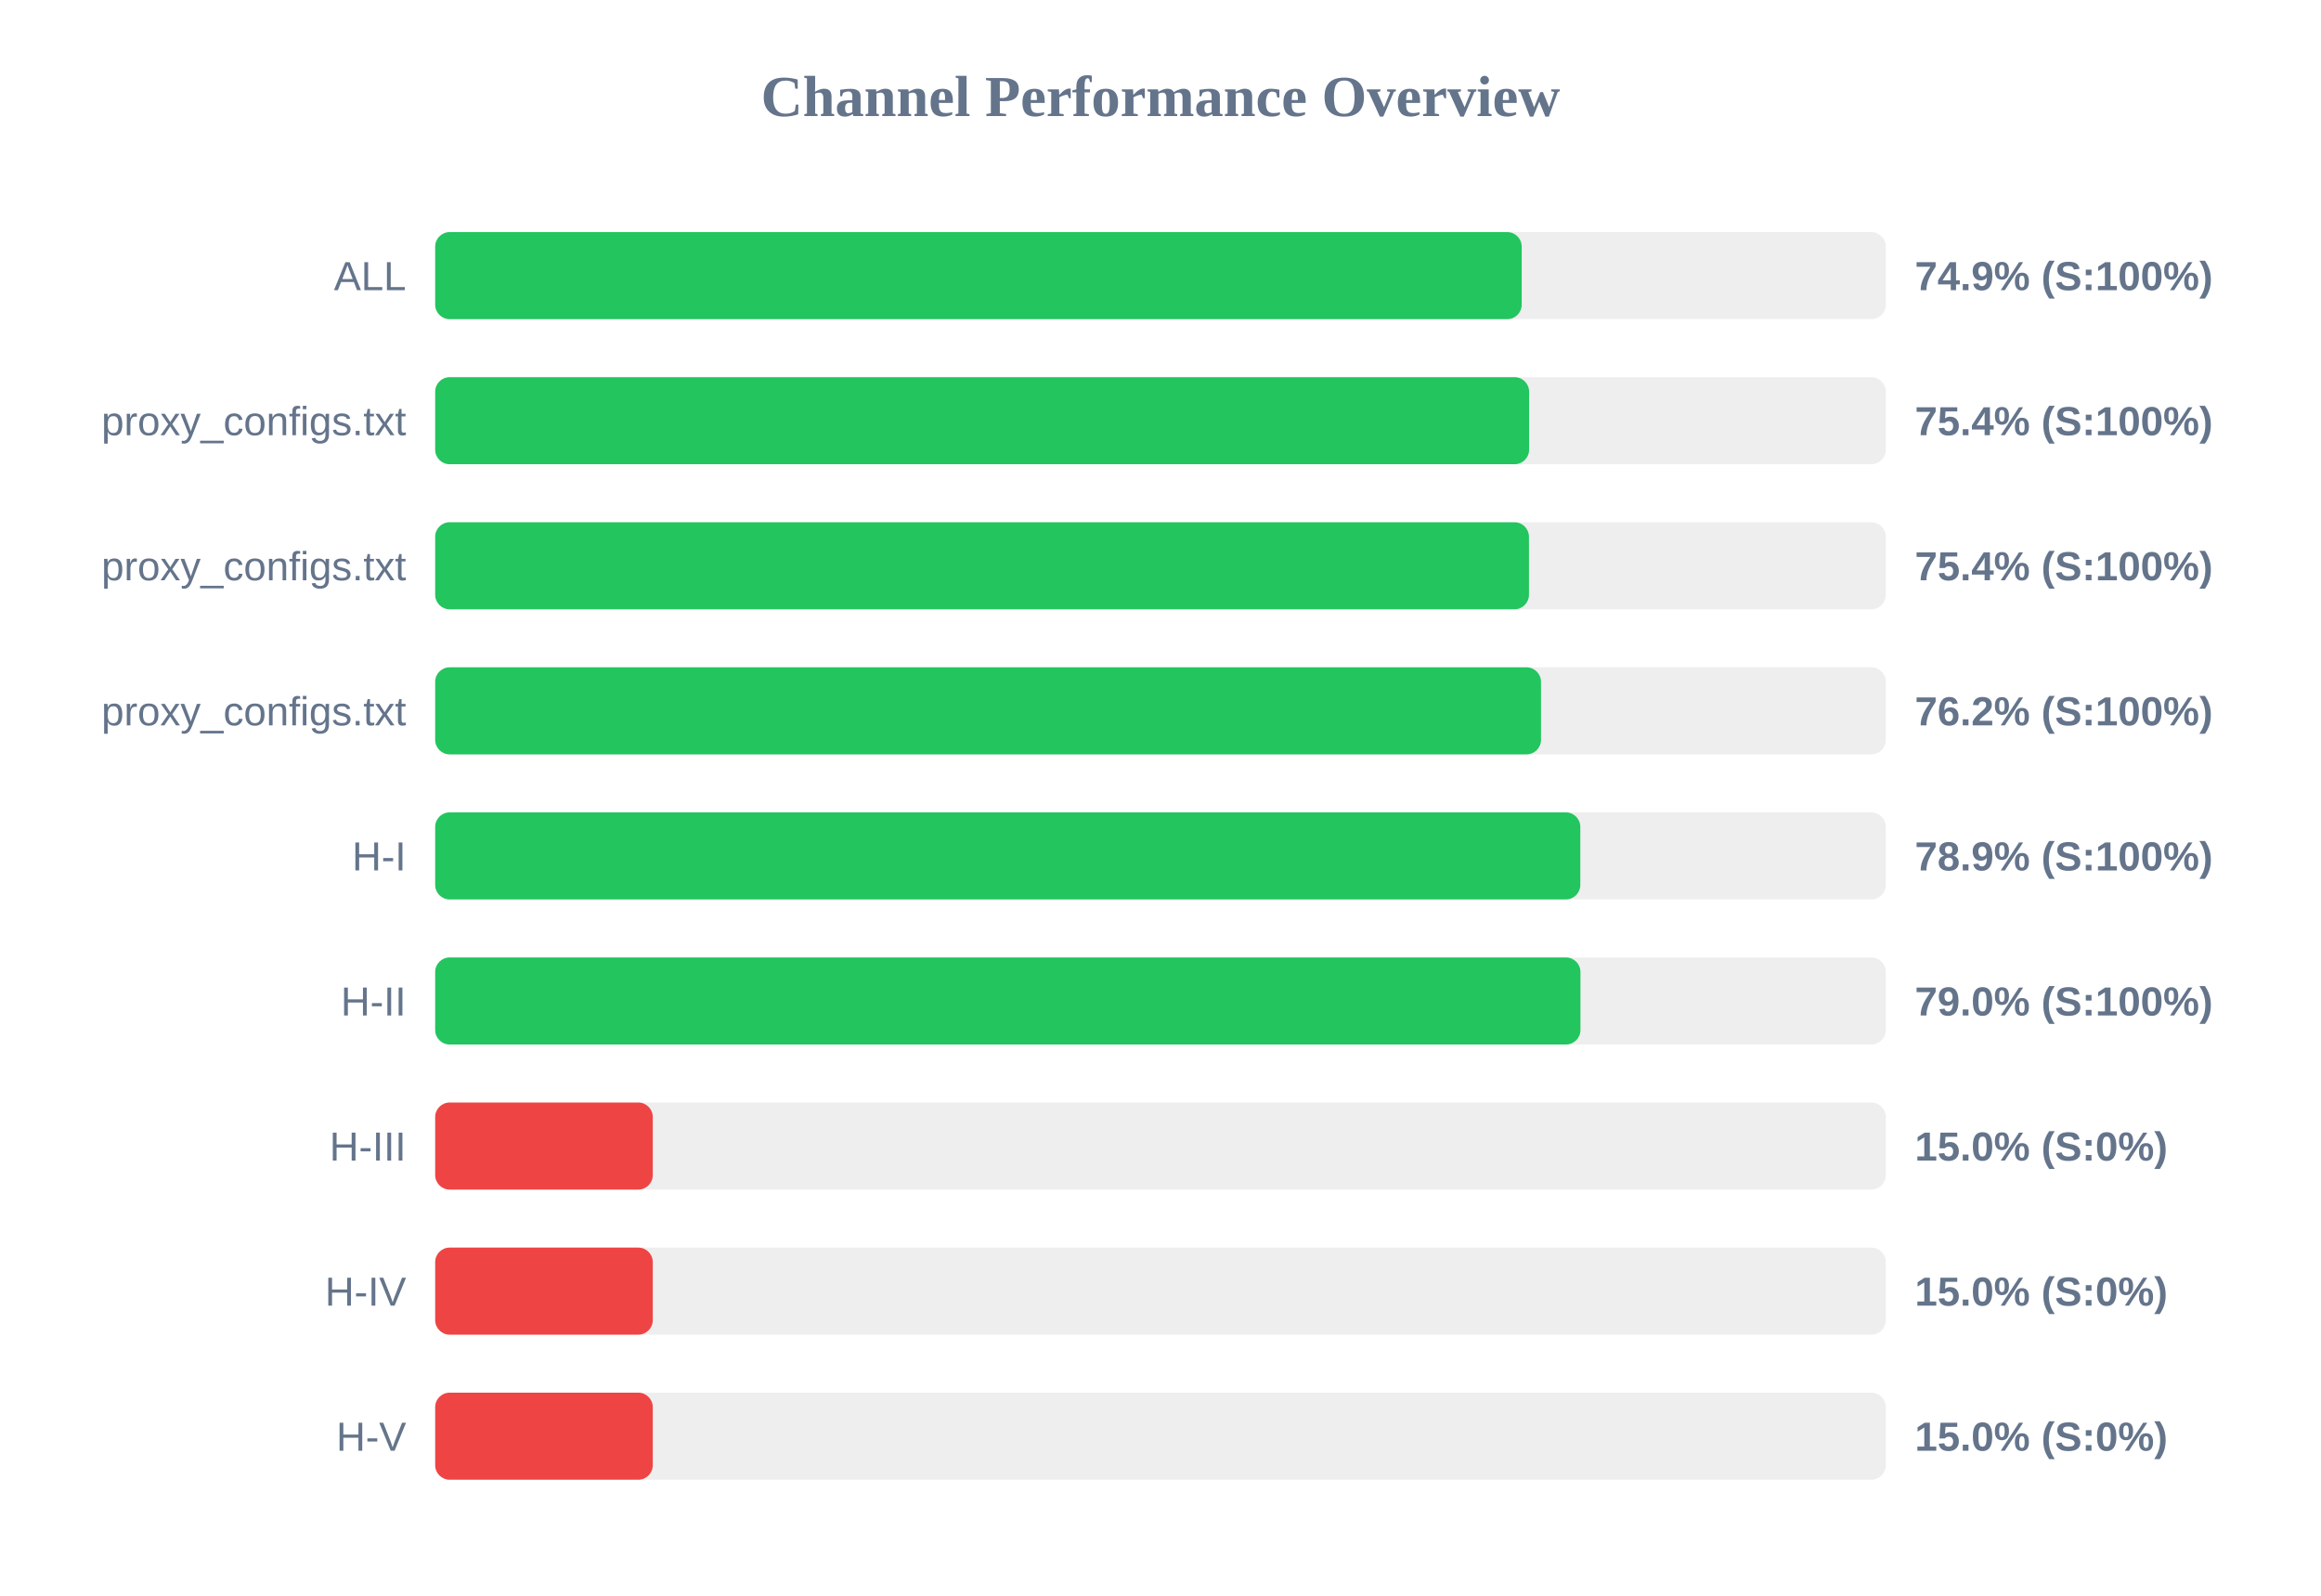
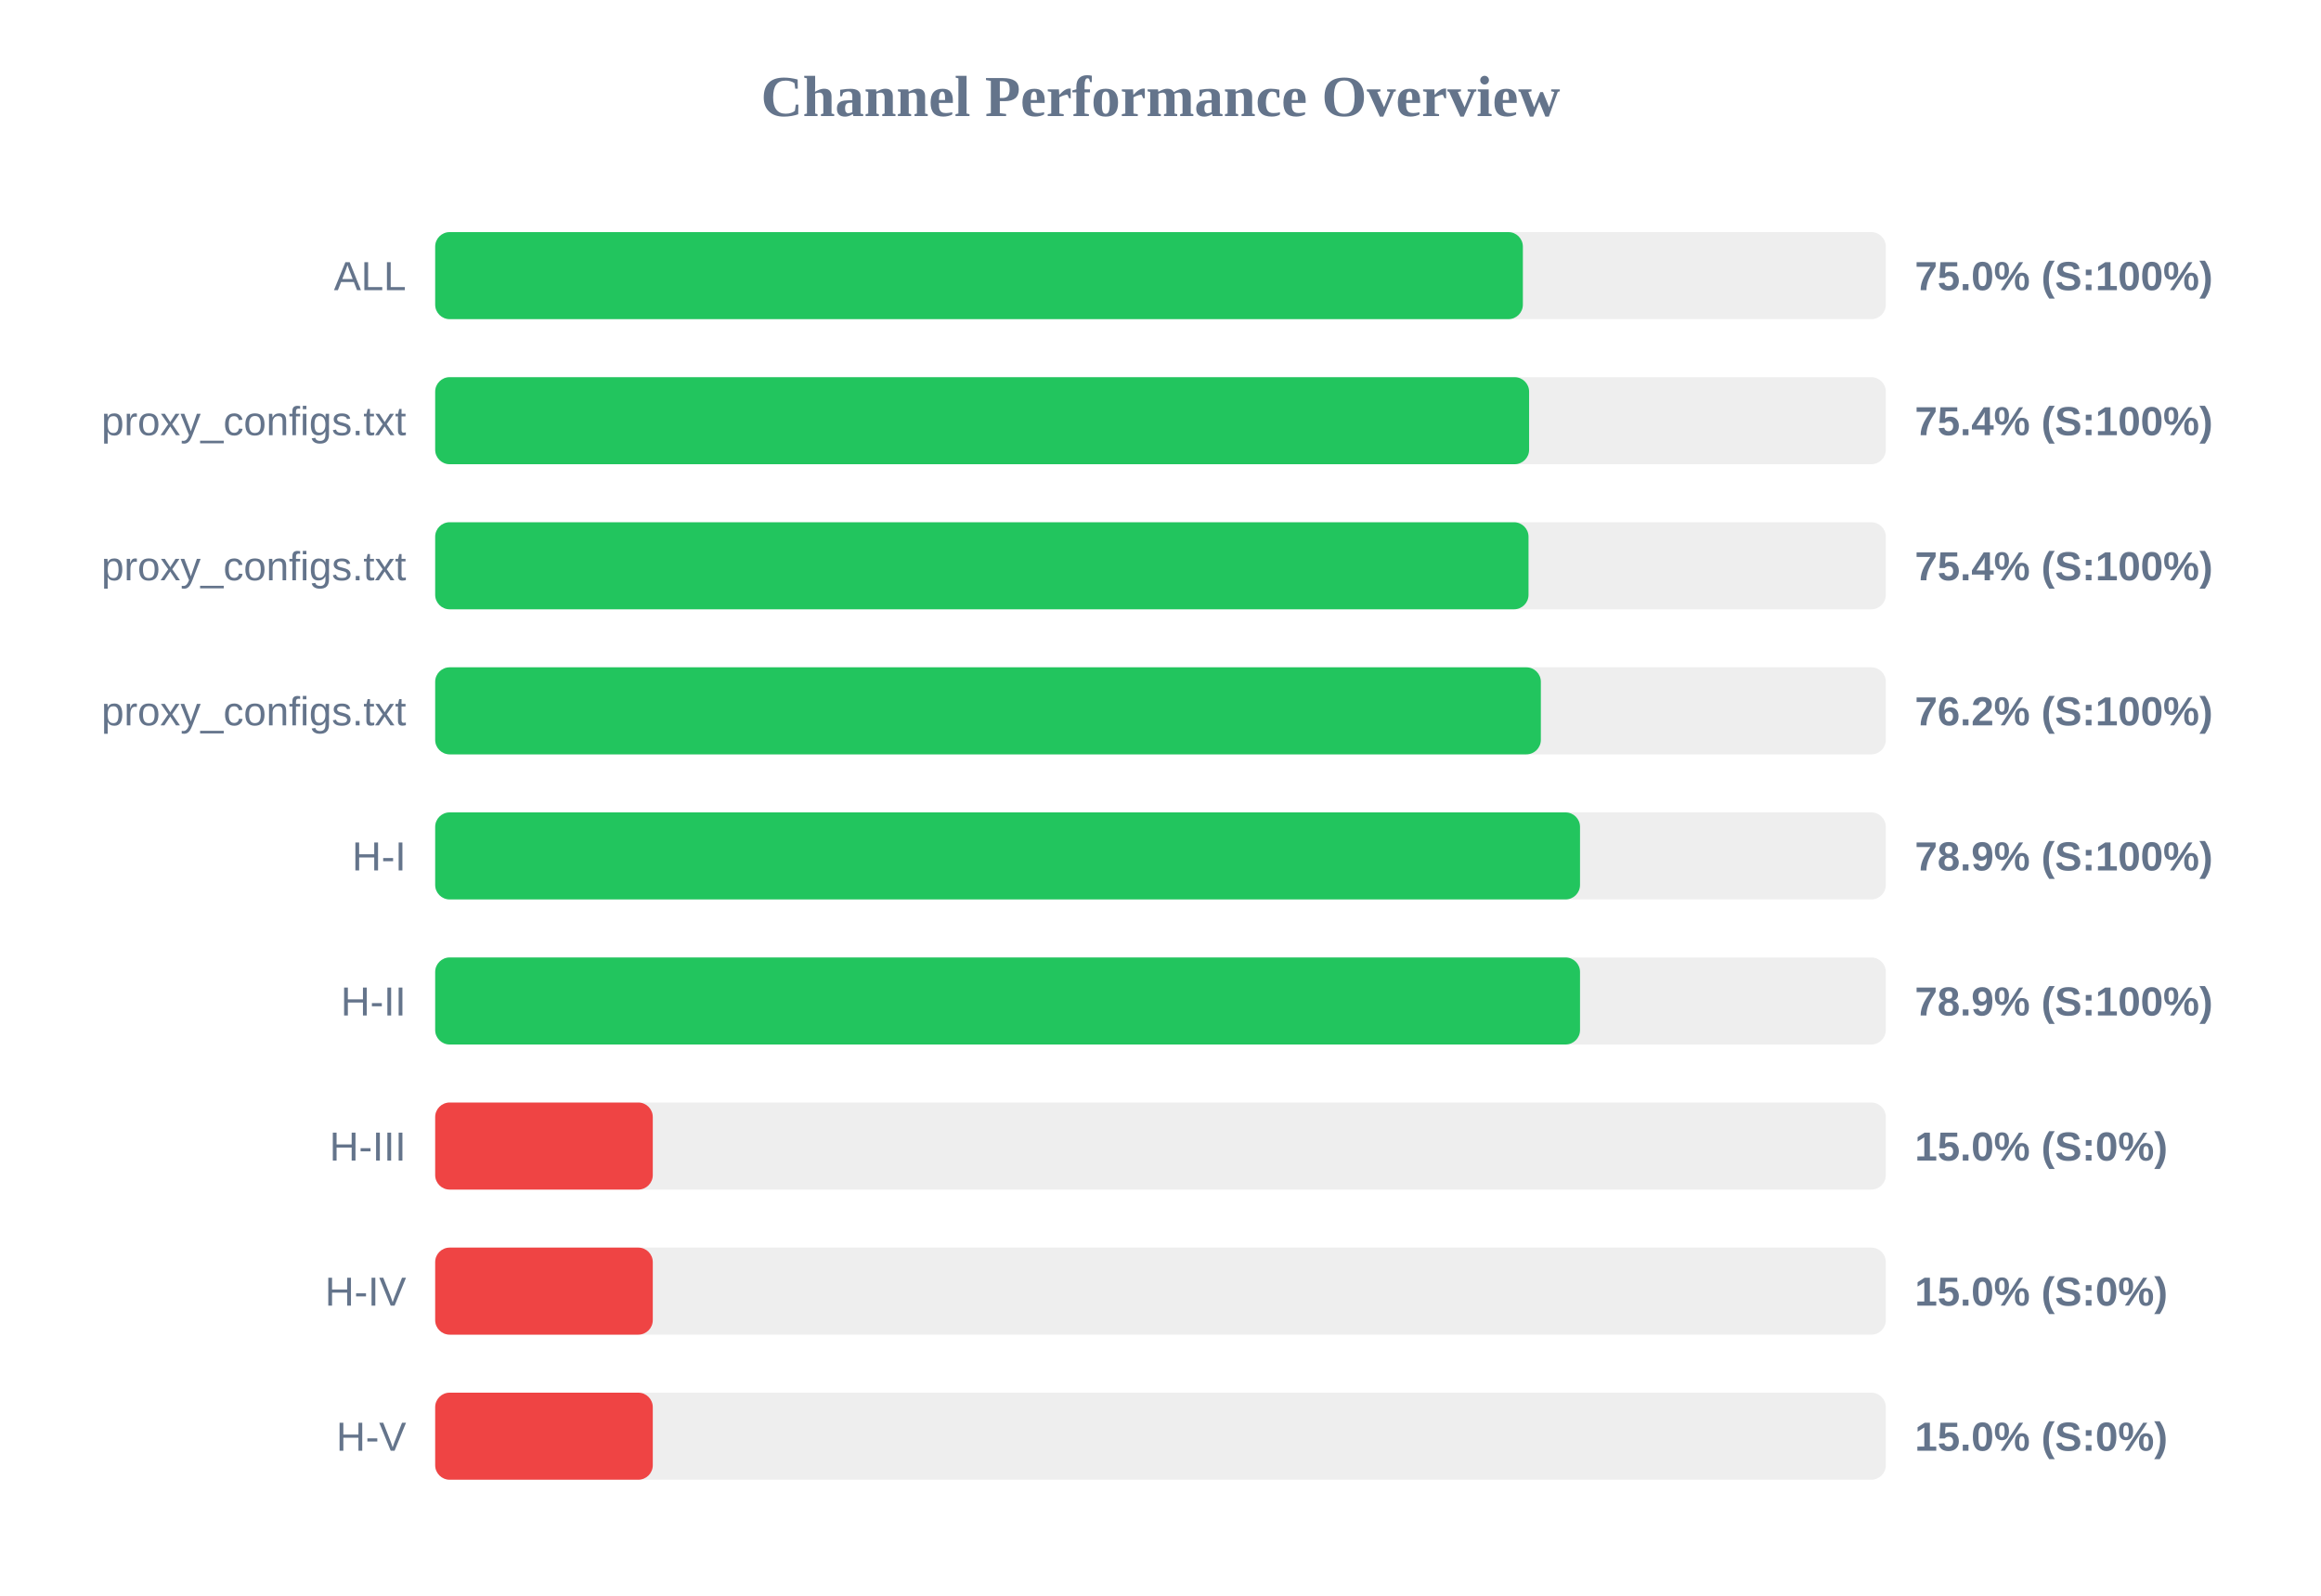
<svg xmlns="http://www.w3.org/2000/svg" width="800" height="550" version="1.1">
  <style>
        .row { font: 14px Arial; fill: #64748b; }
        .score { font: bold 14px Arial; fill: #64748b; }
    </style>
  <text x="400" y="40" text-anchor="middle" font-size="20px" font-weight="bold" fill="#64748b">Channel Performance Overview</text>
  <rect x="150" y="80" width="500" height="30" fill="#eee" rx="5" />
-   <rect x="150" y="80" width="374.5" height="30" fill="#22c55e" rx="5" />
+   <rect x="150" y="80" width="374.9" height="30" fill="#22c55e" rx="5" />
  <text x="140" y="100" text-anchor="end" class="row">ALL</text>
-   <text x="660" y="100" text-anchor="start" class="score">74.9% (S:100%)</text>
+   <text x="660" y="100" text-anchor="start" class="score">75.0% (S:100%)</text>
  <rect x="150" y="130" width="500" height="30" fill="#eee" rx="5" />
  <rect x="150" y="130" width="377.05" height="30" fill="#22c55e" rx="5" />
  <text x="140" y="150" text-anchor="end" class="row">proxy_configs.txt</text>
  <text x="660" y="150" text-anchor="start" class="score">75.4% (S:100%)</text>
  <rect x="150" y="180" width="500" height="30" fill="#eee" rx="5" />
-   <rect x="150" y="180" width="377.0" height="30" fill="#22c55e" rx="5" />
+   <rect x="150" y="180" width="376.85" height="30" fill="#22c55e" rx="5" />
  <text x="140" y="200" text-anchor="end" class="row">proxy_configs.txt</text>
  <text x="660" y="200" text-anchor="start" class="score">75.4% (S:100%)</text>
  <rect x="150" y="230" width="500" height="30" fill="#eee" rx="5" />
-   <rect x="150" y="230" width="381.15" height="30" fill="#22c55e" rx="5" />
+   <rect x="150" y="230" width="381.1" height="30" fill="#22c55e" rx="5" />
  <text x="140" y="250" text-anchor="end" class="row">proxy_configs.txt</text>
  <text x="660" y="250" text-anchor="start" class="score">76.2% (S:100%)</text>
  <rect x="150" y="280" width="500" height="30" fill="#eee" rx="5" />
-   <rect x="150" y="280" width="394.7" height="30" fill="#22c55e" rx="5" />
+   <rect x="150" y="280" width="394.6" height="30" fill="#22c55e" rx="5" />
  <text x="140" y="300" text-anchor="end" class="row">H-I</text>
  <text x="660" y="300" text-anchor="start" class="score">78.9% (S:100%)</text>
  <rect x="150" y="330" width="500" height="30" fill="#eee" rx="5" />
-   <rect x="150" y="330" width="394.75" height="30" fill="#22c55e" rx="5" />
+   <rect x="150" y="330" width="394.6" height="30" fill="#22c55e" rx="5" />
  <text x="140" y="350" text-anchor="end" class="row">H-II</text>
-   <text x="660" y="350" text-anchor="start" class="score">79.0% (S:100%)</text>
+   <text x="660" y="350" text-anchor="start" class="score">78.9% (S:100%)</text>
  <rect x="150" y="380" width="500" height="30" fill="#eee" rx="5" />
  <rect x="150" y="380" width="75.0" height="30" fill="#ef4444" rx="5" />
  <text x="140" y="400" text-anchor="end" class="row">H-III</text>
  <text x="660" y="400" text-anchor="start" class="score">15.0% (S:0%)</text>
  <rect x="150" y="430" width="500" height="30" fill="#eee" rx="5" />
  <rect x="150" y="430" width="75.0" height="30" fill="#ef4444" rx="5" />
  <text x="140" y="450" text-anchor="end" class="row">H-IV</text>
  <text x="660" y="450" text-anchor="start" class="score">15.0% (S:0%)</text>
  <rect x="150" y="480" width="500" height="30" fill="#eee" rx="5" />
  <rect x="150" y="480" width="75.0" height="30" fill="#ef4444" rx="5" />
  <text x="140" y="500" text-anchor="end" class="row">H-V</text>
  <text x="660" y="500" text-anchor="start" class="score">15.0% (S:0%)</text>
</svg>
